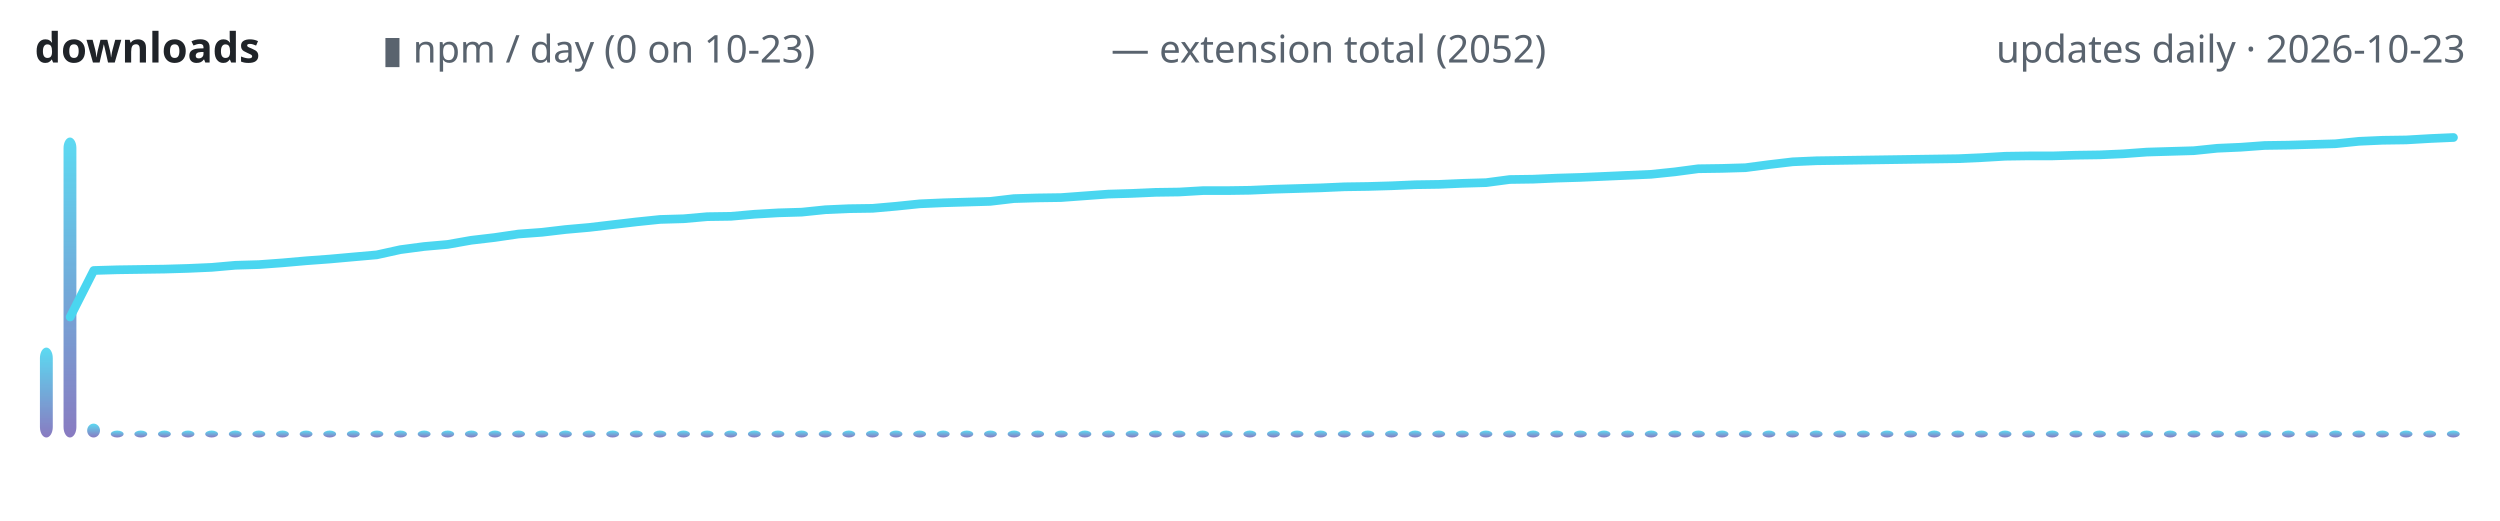
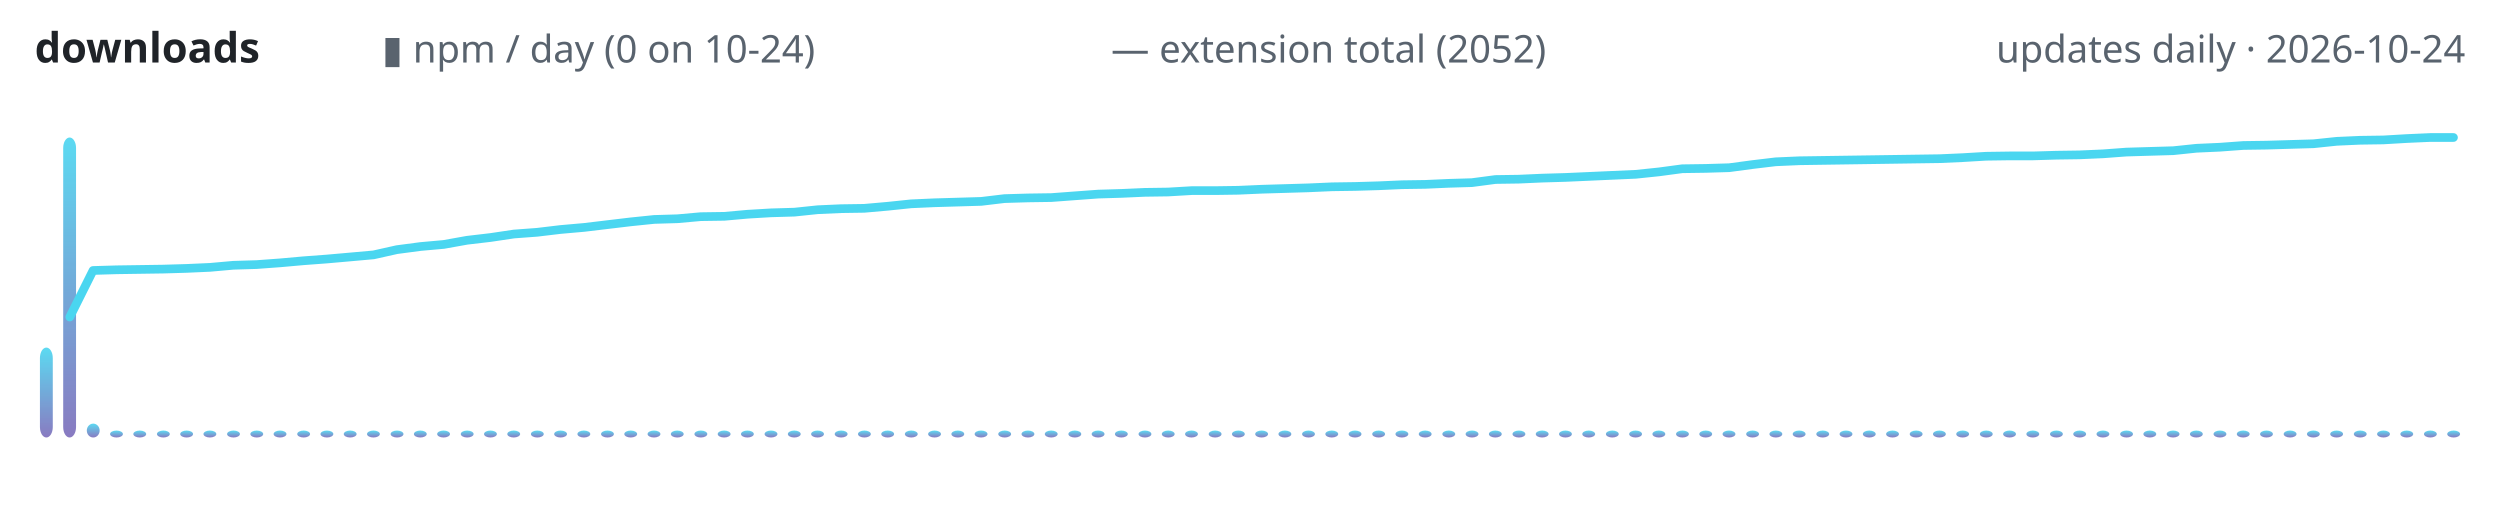
<svg xmlns="http://www.w3.org/2000/svg" width="720" height="150" viewBox="0 0 720 150" role="img" aria-label="lodestone downloads over time">
  <defs>
    <linearGradient id="g" x1="0" y1="1" x2="0" y2="0">
      <stop offset="0" stop-color="#7c6cba" />
      <stop offset="1" stop-color="#4ad6f0" />
    </linearGradient>
  </defs>
  <text x="10" y="18" font-family="ui-sans-serif,system-ui,sans-serif" font-size="12" font-weight="600" fill="#1f2328" text-anchor="start">downloads</text>
-   <text x="110" y="18" font-family="ui-sans-serif,system-ui,sans-serif" font-size="11" font-weight="400" fill="#59636e" text-anchor="start">▮ npm / day (0 on 10-23)</text>
+   <text x="110" y="18" font-family="ui-sans-serif,system-ui,sans-serif" font-size="11" font-weight="400" fill="#59636e" text-anchor="start">▮ npm / day (0 on 10-24)</text>
  <text x="320" y="18" font-family="ui-sans-serif,system-ui,sans-serif" font-size="11" font-weight="400" fill="#59636e" text-anchor="start">— extension total (2052)</text>
-   <text x="710" y="18" font-family="ui-sans-serif,system-ui,sans-serif" font-size="11" font-weight="400" fill="#59636e" text-anchor="end">updates daily · 2026-10-23</text>
+   <text x="710" y="18" font-family="ui-sans-serif,system-ui,sans-serif" font-size="11" font-weight="400" fill="#59636e" text-anchor="end">updates daily · 2026-10-24</text>
  <rect x="11.5" y="100.1" width="3.7" height="25.9" rx="3" fill="url(#g)" opacity="0.9" />
-   <rect x="18.3" y="39.6" width="3.7" height="86.4" rx="3" fill="url(#g)" opacity="0.9" />
-   <rect x="25.1" y="122.0" width="3.7" height="4.0" rx="3" fill="url(#g)" opacity="0.9" />
-   <rect x="31.9" y="124.0" width="3.7" height="2.0" rx="3" fill="url(#g)" opacity="0.9" />
-   <rect x="38.7" y="124.0" width="3.7" height="2.0" rx="3" fill="url(#g)" opacity="0.9" />
-   <rect x="45.5" y="124.0" width="3.7" height="2.0" rx="3" fill="url(#g)" opacity="0.9" />
-   <rect x="52.3" y="124.0" width="3.7" height="2.0" rx="3" fill="url(#g)" opacity="0.9" />
-   <rect x="59.1" y="124.0" width="3.7" height="2.0" rx="3" fill="url(#g)" opacity="0.9" />
-   <rect x="65.9" y="124.0" width="3.7" height="2.0" rx="3" fill="url(#g)" opacity="0.9" />
-   <rect x="72.7" y="124.0" width="3.7" height="2.0" rx="3" fill="url(#g)" opacity="0.9" />
-   <rect x="79.5" y="124.0" width="3.7" height="2.0" rx="3" fill="url(#g)" opacity="0.9" />
-   <rect x="86.3" y="124.0" width="3.7" height="2.0" rx="3" fill="url(#g)" opacity="0.9" />
-   <rect x="93.1" y="124.0" width="3.7" height="2.0" rx="3" fill="url(#g)" opacity="0.9" />
-   <rect x="99.9" y="124.0" width="3.7" height="2.0" rx="3" fill="url(#g)" opacity="0.9" />
-   <rect x="106.7" y="124.0" width="3.7" height="2.0" rx="3" fill="url(#g)" opacity="0.9" />
-   <rect x="113.5" y="124.0" width="3.7" height="2.0" rx="3" fill="url(#g)" opacity="0.9" />
-   <rect x="120.3" y="124.0" width="3.7" height="2.0" rx="3" fill="url(#g)" opacity="0.9" />
-   <rect x="127.1" y="124.0" width="3.7" height="2.0" rx="3" fill="url(#g)" opacity="0.9" />
-   <rect x="133.9" y="124.0" width="3.7" height="2.0" rx="3" fill="url(#g)" opacity="0.9" />
-   <rect x="140.7" y="124.0" width="3.7" height="2.0" rx="3" fill="url(#g)" opacity="0.9" />
-   <rect x="147.5" y="124.0" width="3.7" height="2.0" rx="3" fill="url(#g)" opacity="0.9" />
-   <rect x="154.2" y="124.0" width="3.7" height="2.0" rx="3" fill="url(#g)" opacity="0.9" />
-   <rect x="161.0" y="124.0" width="3.7" height="2.0" rx="3" fill="url(#g)" opacity="0.9" />
-   <rect x="167.8" y="124.0" width="3.7" height="2.0" rx="3" fill="url(#g)" opacity="0.9" />
-   <rect x="174.6" y="124.0" width="3.7" height="2.0" rx="3" fill="url(#g)" opacity="0.9" />
-   <rect x="181.4" y="124.0" width="3.7" height="2.0" rx="3" fill="url(#g)" opacity="0.9" />
-   <rect x="188.2" y="124.0" width="3.7" height="2.0" rx="3" fill="url(#g)" opacity="0.9" />
-   <rect x="195.0" y="124.0" width="3.7" height="2.0" rx="3" fill="url(#g)" opacity="0.9" />
-   <rect x="201.8" y="124.0" width="3.7" height="2.0" rx="3" fill="url(#g)" opacity="0.9" />
-   <rect x="208.6" y="124.0" width="3.7" height="2.0" rx="3" fill="url(#g)" opacity="0.9" />
-   <rect x="215.4" y="124.0" width="3.7" height="2.0" rx="3" fill="url(#g)" opacity="0.9" />
-   <rect x="222.2" y="124.0" width="3.7" height="2.0" rx="3" fill="url(#g)" opacity="0.9" />
-   <rect x="229.0" y="124.0" width="3.7" height="2.0" rx="3" fill="url(#g)" opacity="0.9" />
-   <rect x="235.8" y="124.0" width="3.7" height="2.0" rx="3" fill="url(#g)" opacity="0.9" />
-   <rect x="242.6" y="124.0" width="3.7" height="2.0" rx="3" fill="url(#g)" opacity="0.9" />
-   <rect x="249.4" y="124.0" width="3.7" height="2.0" rx="3" fill="url(#g)" opacity="0.9" />
-   <rect x="256.2" y="124.0" width="3.7" height="2.0" rx="3" fill="url(#g)" opacity="0.9" />
-   <rect x="263.0" y="124.0" width="3.7" height="2.0" rx="3" fill="url(#g)" opacity="0.9" />
-   <rect x="269.8" y="124.0" width="3.7" height="2.0" rx="3" fill="url(#g)" opacity="0.9" />
-   <rect x="276.6" y="124.0" width="3.7" height="2.0" rx="3" fill="url(#g)" opacity="0.9" />
-   <rect x="283.4" y="124.0" width="3.7" height="2.0" rx="3" fill="url(#g)" opacity="0.9" />
-   <rect x="290.2" y="124.0" width="3.7" height="2.0" rx="3" fill="url(#g)" opacity="0.9" />
-   <rect x="297.0" y="124.0" width="3.7" height="2.0" rx="3" fill="url(#g)" opacity="0.9" />
-   <rect x="303.8" y="124.0" width="3.7" height="2.0" rx="3" fill="url(#g)" opacity="0.9" />
-   <rect x="310.6" y="124.0" width="3.7" height="2.0" rx="3" fill="url(#g)" opacity="0.9" />
-   <rect x="317.4" y="124.0" width="3.7" height="2.0" rx="3" fill="url(#g)" opacity="0.9" />
-   <rect x="324.2" y="124.0" width="3.7" height="2.0" rx="3" fill="url(#g)" opacity="0.9" />
-   <rect x="330.9" y="124.0" width="3.7" height="2.0" rx="3" fill="url(#g)" opacity="0.9" />
-   <rect x="337.7" y="124.0" width="3.7" height="2.0" rx="3" fill="url(#g)" opacity="0.9" />
-   <rect x="344.5" y="124.0" width="3.7" height="2.0" rx="3" fill="url(#g)" opacity="0.9" />
-   <rect x="351.3" y="124.0" width="3.7" height="2.0" rx="3" fill="url(#g)" opacity="0.9" />
-   <rect x="358.1" y="124.0" width="3.7" height="2.0" rx="3" fill="url(#g)" opacity="0.9" />
-   <rect x="364.9" y="124.0" width="3.7" height="2.0" rx="3" fill="url(#g)" opacity="0.9" />
-   <rect x="371.7" y="124.0" width="3.7" height="2.0" rx="3" fill="url(#g)" opacity="0.9" />
-   <rect x="378.5" y="124.0" width="3.7" height="2.0" rx="3" fill="url(#g)" opacity="0.9" />
-   <rect x="385.3" y="124.0" width="3.7" height="2.0" rx="3" fill="url(#g)" opacity="0.9" />
-   <rect x="392.1" y="124.0" width="3.7" height="2.0" rx="3" fill="url(#g)" opacity="0.9" />
-   <rect x="398.9" y="124.0" width="3.7" height="2.0" rx="3" fill="url(#g)" opacity="0.9" />
-   <rect x="405.7" y="124.0" width="3.7" height="2.0" rx="3" fill="url(#g)" opacity="0.9" />
-   <rect x="412.5" y="124.0" width="3.7" height="2.0" rx="3" fill="url(#g)" opacity="0.9" />
-   <rect x="419.3" y="124.0" width="3.7" height="2.0" rx="3" fill="url(#g)" opacity="0.9" />
-   <rect x="426.1" y="124.0" width="3.7" height="2.0" rx="3" fill="url(#g)" opacity="0.9" />
-   <rect x="432.9" y="124.0" width="3.7" height="2.0" rx="3" fill="url(#g)" opacity="0.9" />
-   <rect x="439.7" y="124.0" width="3.7" height="2.0" rx="3" fill="url(#g)" opacity="0.9" />
-   <rect x="446.5" y="124.0" width="3.7" height="2.0" rx="3" fill="url(#g)" opacity="0.9" />
-   <rect x="453.3" y="124.0" width="3.7" height="2.0" rx="3" fill="url(#g)" opacity="0.9" />
-   <rect x="460.1" y="124.0" width="3.7" height="2.0" rx="3" fill="url(#g)" opacity="0.9" />
-   <rect x="466.9" y="124.0" width="3.7" height="2.0" rx="3" fill="url(#g)" opacity="0.9" />
-   <rect x="473.7" y="124.0" width="3.7" height="2.0" rx="3" fill="url(#g)" opacity="0.9" />
-   <rect x="480.5" y="124.0" width="3.7" height="2.0" rx="3" fill="url(#g)" opacity="0.9" />
-   <rect x="487.3" y="124.0" width="3.7" height="2.0" rx="3" fill="url(#g)" opacity="0.9" />
-   <rect x="494.1" y="124.0" width="3.7" height="2.0" rx="3" fill="url(#g)" opacity="0.9" />
-   <rect x="500.8" y="124.0" width="3.7" height="2.0" rx="3" fill="url(#g)" opacity="0.9" />
-   <rect x="507.6" y="124.0" width="3.7" height="2.0" rx="3" fill="url(#g)" opacity="0.9" />
-   <rect x="514.4" y="124.0" width="3.7" height="2.0" rx="3" fill="url(#g)" opacity="0.9" />
-   <rect x="521.2" y="124.0" width="3.7" height="2.0" rx="3" fill="url(#g)" opacity="0.9" />
-   <rect x="528.0" y="124.0" width="3.7" height="2.0" rx="3" fill="url(#g)" opacity="0.9" />
-   <rect x="534.8" y="124.0" width="3.7" height="2.0" rx="3" fill="url(#g)" opacity="0.9" />
-   <rect x="541.6" y="124.0" width="3.7" height="2.0" rx="3" fill="url(#g)" opacity="0.9" />
-   <rect x="548.4" y="124.0" width="3.7" height="2.0" rx="3" fill="url(#g)" opacity="0.9" />
-   <rect x="555.2" y="124.0" width="3.7" height="2.0" rx="3" fill="url(#g)" opacity="0.9" />
-   <rect x="562.0" y="124.0" width="3.7" height="2.0" rx="3" fill="url(#g)" opacity="0.9" />
-   <rect x="568.8" y="124.0" width="3.7" height="2.0" rx="3" fill="url(#g)" opacity="0.9" />
-   <rect x="575.6" y="124.0" width="3.7" height="2.0" rx="3" fill="url(#g)" opacity="0.9" />
-   <rect x="582.4" y="124.0" width="3.7" height="2.0" rx="3" fill="url(#g)" opacity="0.9" />
-   <rect x="589.2" y="124.0" width="3.7" height="2.0" rx="3" fill="url(#g)" opacity="0.9" />
-   <rect x="596.0" y="124.0" width="3.7" height="2.0" rx="3" fill="url(#g)" opacity="0.9" />
-   <rect x="602.8" y="124.0" width="3.7" height="2.0" rx="3" fill="url(#g)" opacity="0.9" />
-   <rect x="609.6" y="124.0" width="3.7" height="2.0" rx="3" fill="url(#g)" opacity="0.9" />
-   <rect x="616.4" y="124.0" width="3.7" height="2.0" rx="3" fill="url(#g)" opacity="0.9" />
-   <rect x="623.2" y="124.0" width="3.7" height="2.0" rx="3" fill="url(#g)" opacity="0.9" />
-   <rect x="630.0" y="124.0" width="3.7" height="2.0" rx="3" fill="url(#g)" opacity="0.9" />
-   <rect x="636.8" y="124.0" width="3.7" height="2.0" rx="3" fill="url(#g)" opacity="0.9" />
-   <rect x="643.6" y="124.0" width="3.7" height="2.0" rx="3" fill="url(#g)" opacity="0.9" />
-   <rect x="650.4" y="124.0" width="3.7" height="2.0" rx="3" fill="url(#g)" opacity="0.9" />
-   <rect x="657.2" y="124.0" width="3.7" height="2.0" rx="3" fill="url(#g)" opacity="0.9" />
-   <rect x="664.0" y="124.0" width="3.7" height="2.0" rx="3" fill="url(#g)" opacity="0.9" />
-   <rect x="670.8" y="124.0" width="3.7" height="2.0" rx="3" fill="url(#g)" opacity="0.9" />
-   <rect x="677.5" y="124.0" width="3.7" height="2.0" rx="3" fill="url(#g)" opacity="0.9" />
-   <rect x="684.3" y="124.0" width="3.7" height="2.0" rx="3" fill="url(#g)" opacity="0.9" />
-   <rect x="691.1" y="124.0" width="3.7" height="2.0" rx="3" fill="url(#g)" opacity="0.9" />
-   <rect x="697.9" y="124.0" width="3.7" height="2.0" rx="3" fill="url(#g)" opacity="0.9" />
-   <rect x="704.7" y="124.0" width="3.7" height="2.0" rx="3" fill="url(#g)" opacity="0.9" />
-   <polyline points="20.2,91.3 27.0,77.9 33.8,77.7 40.6,77.6 47.4,77.5 54.2,77.3 61.0,77.0 67.8,76.4 74.6,76.2 81.4,75.7 88.2,75.1 95.0,74.6 101.7,74.0 108.5,73.4 115.3,71.9 122.1,71.0 128.9,70.4 135.7,69.2 142.5,68.4 149.3,67.4 156.1,66.9 162.9,66.1 169.7,65.5 176.5,64.7 183.3,63.9 190.1,63.2 196.9,63.0 203.7,62.4 210.5,62.3 217.3,61.7 224.1,61.3 230.9,61.1 237.7,60.4 244.5,60.1 251.3,60.0 258.1,59.4 264.9,58.7 271.7,58.4 278.4,58.2 285.2,58.0 292.0,57.2 298.8,57.0 305.6,56.9 312.4,56.4 319.2,55.9 326.0,55.7 332.8,55.4 339.6,55.3 346.4,54.9 353.2,54.9 360.0,54.8 366.8,54.5 373.6,54.3 380.4,54.1 387.2,53.8 394.0,53.7 400.8,53.5 407.6,53.2 414.4,53.1 421.2,52.8 428.0,52.6 434.8,51.7 441.6,51.6 448.3,51.3 455.1,51.1 461.9,50.8 468.7,50.5 475.5,50.2 482.3,49.5 489.1,48.6 495.9,48.5 502.7,48.3 509.5,47.4 516.3,46.6 523.1,46.3 529.9,46.2 536.7,46.1 543.5,46.0 550.3,45.9 557.1,45.8 563.9,45.7 570.7,45.4 577.5,45.0 584.3,44.9 591.1,44.9 597.9,44.7 604.7,44.6 611.5,44.3 618.3,43.8 625.0,43.6 631.8,43.4 638.6,42.7 645.4,42.4 652.2,41.9 659.0,41.8 665.8,41.6 672.6,41.4 679.4,40.7 686.2,40.4 693.0,40.3 699.8,39.9 706.6,39.6" fill="none" stroke="#4ad6f0" stroke-width="2.5" stroke-linecap="round" stroke-linejoin="round" />
+   <rect x="18.2" y="39.6" width="3.7" height="86.4" rx="3" fill="url(#g)" opacity="0.9" />
+   <rect x="25.0" y="122.0" width="3.7" height="4.0" rx="3" fill="url(#g)" opacity="0.9" />
+   <rect x="31.7" y="124.0" width="3.7" height="2.0" rx="3" fill="url(#g)" opacity="0.9" />
+   <rect x="38.4" y="124.0" width="3.7" height="2.0" rx="3" fill="url(#g)" opacity="0.9" />
+   <rect x="45.2" y="124.0" width="3.7" height="2.0" rx="3" fill="url(#g)" opacity="0.9" />
+   <rect x="51.9" y="124.0" width="3.7" height="2.0" rx="3" fill="url(#g)" opacity="0.9" />
+   <rect x="58.6" y="124.0" width="3.7" height="2.0" rx="3" fill="url(#g)" opacity="0.9" />
+   <rect x="65.4" y="124.0" width="3.7" height="2.0" rx="3" fill="url(#g)" opacity="0.9" />
+   <rect x="72.1" y="124.0" width="3.7" height="2.0" rx="3" fill="url(#g)" opacity="0.9" />
+   <rect x="78.8" y="124.0" width="3.7" height="2.0" rx="3" fill="url(#g)" opacity="0.9" />
+   <rect x="85.6" y="124.0" width="3.7" height="2.0" rx="3" fill="url(#g)" opacity="0.9" />
+   <rect x="92.3" y="124.0" width="3.7" height="2.0" rx="3" fill="url(#g)" opacity="0.9" />
+   <rect x="99.0" y="124.0" width="3.7" height="2.0" rx="3" fill="url(#g)" opacity="0.9" />
+   <rect x="105.7" y="124.0" width="3.7" height="2.0" rx="3" fill="url(#g)" opacity="0.9" />
+   <rect x="112.5" y="124.0" width="3.7" height="2.0" rx="3" fill="url(#g)" opacity="0.9" />
+   <rect x="119.2" y="124.0" width="3.7" height="2.0" rx="3" fill="url(#g)" opacity="0.9" />
+   <rect x="125.9" y="124.0" width="3.7" height="2.0" rx="3" fill="url(#g)" opacity="0.9" />
+   <rect x="132.7" y="124.0" width="3.7" height="2.0" rx="3" fill="url(#g)" opacity="0.9" />
+   <rect x="139.4" y="124.0" width="3.7" height="2.0" rx="3" fill="url(#g)" opacity="0.9" />
+   <rect x="146.1" y="124.0" width="3.7" height="2.0" rx="3" fill="url(#g)" opacity="0.9" />
+   <rect x="152.9" y="124.0" width="3.7" height="2.0" rx="3" fill="url(#g)" opacity="0.9" />
+   <rect x="159.6" y="124.0" width="3.7" height="2.0" rx="3" fill="url(#g)" opacity="0.9" />
+   <rect x="166.3" y="124.0" width="3.7" height="2.0" rx="3" fill="url(#g)" opacity="0.9" />
+   <rect x="173.1" y="124.0" width="3.7" height="2.0" rx="3" fill="url(#g)" opacity="0.9" />
+   <rect x="179.8" y="124.0" width="3.7" height="2.0" rx="3" fill="url(#g)" opacity="0.9" />
+   <rect x="186.5" y="124.0" width="3.7" height="2.0" rx="3" fill="url(#g)" opacity="0.9" />
+   <rect x="193.2" y="124.0" width="3.7" height="2.0" rx="3" fill="url(#g)" opacity="0.9" />
+   <rect x="200.0" y="124.0" width="3.7" height="2.0" rx="3" fill="url(#g)" opacity="0.9" />
+   <rect x="206.7" y="124.0" width="3.7" height="2.0" rx="3" fill="url(#g)" opacity="0.9" />
+   <rect x="213.4" y="124.0" width="3.7" height="2.0" rx="3" fill="url(#g)" opacity="0.9" />
+   <rect x="220.2" y="124.0" width="3.7" height="2.0" rx="3" fill="url(#g)" opacity="0.9" />
+   <rect x="226.9" y="124.0" width="3.7" height="2.0" rx="3" fill="url(#g)" opacity="0.9" />
+   <rect x="233.6" y="124.0" width="3.7" height="2.0" rx="3" fill="url(#g)" opacity="0.9" />
+   <rect x="240.4" y="124.0" width="3.7" height="2.0" rx="3" fill="url(#g)" opacity="0.9" />
+   <rect x="247.1" y="124.0" width="3.7" height="2.0" rx="3" fill="url(#g)" opacity="0.9" />
+   <rect x="253.8" y="124.0" width="3.7" height="2.0" rx="3" fill="url(#g)" opacity="0.9" />
+   <rect x="260.6" y="124.0" width="3.7" height="2.0" rx="3" fill="url(#g)" opacity="0.9" />
+   <rect x="267.3" y="124.0" width="3.7" height="2.0" rx="3" fill="url(#g)" opacity="0.9" />
+   <rect x="274.0" y="124.0" width="3.7" height="2.0" rx="3" fill="url(#g)" opacity="0.9" />
+   <rect x="280.7" y="124.0" width="3.7" height="2.0" rx="3" fill="url(#g)" opacity="0.9" />
+   <rect x="287.5" y="124.0" width="3.7" height="2.0" rx="3" fill="url(#g)" opacity="0.9" />
+   <rect x="294.2" y="124.0" width="3.7" height="2.0" rx="3" fill="url(#g)" opacity="0.9" />
+   <rect x="300.9" y="124.0" width="3.7" height="2.0" rx="3" fill="url(#g)" opacity="0.9" />
+   <rect x="307.7" y="124.0" width="3.7" height="2.0" rx="3" fill="url(#g)" opacity="0.9" />
+   <rect x="314.4" y="124.0" width="3.7" height="2.0" rx="3" fill="url(#g)" opacity="0.9" />
+   <rect x="321.1" y="124.0" width="3.7" height="2.0" rx="3" fill="url(#g)" opacity="0.9" />
+   <rect x="327.9" y="124.0" width="3.7" height="2.0" rx="3" fill="url(#g)" opacity="0.9" />
+   <rect x="334.6" y="124.0" width="3.7" height="2.0" rx="3" fill="url(#g)" opacity="0.9" />
+   <rect x="341.3" y="124.0" width="3.7" height="2.0" rx="3" fill="url(#g)" opacity="0.9" />
+   <rect x="348.1" y="124.0" width="3.7" height="2.0" rx="3" fill="url(#g)" opacity="0.9" />
+   <rect x="354.8" y="124.0" width="3.7" height="2.0" rx="3" fill="url(#g)" opacity="0.9" />
+   <rect x="361.5" y="124.0" width="3.7" height="2.0" rx="3" fill="url(#g)" opacity="0.9" />
+   <rect x="368.2" y="124.0" width="3.7" height="2.0" rx="3" fill="url(#g)" opacity="0.9" />
+   <rect x="375.0" y="124.0" width="3.7" height="2.0" rx="3" fill="url(#g)" opacity="0.9" />
+   <rect x="381.7" y="124.0" width="3.7" height="2.0" rx="3" fill="url(#g)" opacity="0.9" />
+   <rect x="388.4" y="124.0" width="3.7" height="2.0" rx="3" fill="url(#g)" opacity="0.9" />
+   <rect x="395.2" y="124.0" width="3.7" height="2.0" rx="3" fill="url(#g)" opacity="0.9" />
+   <rect x="401.9" y="124.0" width="3.7" height="2.0" rx="3" fill="url(#g)" opacity="0.9" />
+   <rect x="408.6" y="124.0" width="3.7" height="2.0" rx="3" fill="url(#g)" opacity="0.9" />
+   <rect x="415.4" y="124.0" width="3.7" height="2.0" rx="3" fill="url(#g)" opacity="0.9" />
+   <rect x="422.1" y="124.0" width="3.7" height="2.0" rx="3" fill="url(#g)" opacity="0.9" />
+   <rect x="428.8" y="124.0" width="3.7" height="2.0" rx="3" fill="url(#g)" opacity="0.9" />
+   <rect x="435.6" y="124.0" width="3.7" height="2.0" rx="3" fill="url(#g)" opacity="0.9" />
+   <rect x="442.3" y="124.0" width="3.7" height="2.0" rx="3" fill="url(#g)" opacity="0.9" />
+   <rect x="449.0" y="124.0" width="3.7" height="2.0" rx="3" fill="url(#g)" opacity="0.9" />
+   <rect x="455.7" y="124.0" width="3.7" height="2.0" rx="3" fill="url(#g)" opacity="0.9" />
+   <rect x="462.5" y="124.0" width="3.7" height="2.0" rx="3" fill="url(#g)" opacity="0.9" />
+   <rect x="469.2" y="124.0" width="3.7" height="2.0" rx="3" fill="url(#g)" opacity="0.9" />
+   <rect x="475.9" y="124.0" width="3.7" height="2.0" rx="3" fill="url(#g)" opacity="0.9" />
+   <rect x="482.7" y="124.0" width="3.7" height="2.0" rx="3" fill="url(#g)" opacity="0.9" />
+   <rect x="489.4" y="124.0" width="3.7" height="2.0" rx="3" fill="url(#g)" opacity="0.9" />
+   <rect x="496.1" y="124.0" width="3.7" height="2.0" rx="3" fill="url(#g)" opacity="0.9" />
+   <rect x="502.9" y="124.0" width="3.7" height="2.0" rx="3" fill="url(#g)" opacity="0.9" />
+   <rect x="509.6" y="124.0" width="3.7" height="2.0" rx="3" fill="url(#g)" opacity="0.9" />
+   <rect x="516.3" y="124.0" width="3.7" height="2.0" rx="3" fill="url(#g)" opacity="0.9" />
+   <rect x="523.1" y="124.0" width="3.7" height="2.0" rx="3" fill="url(#g)" opacity="0.9" />
+   <rect x="529.8" y="124.0" width="3.7" height="2.0" rx="3" fill="url(#g)" opacity="0.9" />
+   <rect x="536.5" y="124.0" width="3.7" height="2.0" rx="3" fill="url(#g)" opacity="0.9" />
+   <rect x="543.2" y="124.0" width="3.7" height="2.0" rx="3" fill="url(#g)" opacity="0.9" />
+   <rect x="550.0" y="124.0" width="3.7" height="2.0" rx="3" fill="url(#g)" opacity="0.9" />
+   <rect x="556.7" y="124.0" width="3.7" height="2.0" rx="3" fill="url(#g)" opacity="0.9" />
+   <rect x="563.4" y="124.0" width="3.7" height="2.0" rx="3" fill="url(#g)" opacity="0.9" />
+   <rect x="570.2" y="124.0" width="3.7" height="2.0" rx="3" fill="url(#g)" opacity="0.9" />
+   <rect x="576.9" y="124.0" width="3.7" height="2.0" rx="3" fill="url(#g)" opacity="0.9" />
+   <rect x="583.6" y="124.0" width="3.7" height="2.0" rx="3" fill="url(#g)" opacity="0.9" />
+   <rect x="590.4" y="124.0" width="3.7" height="2.0" rx="3" fill="url(#g)" opacity="0.9" />
+   <rect x="597.1" y="124.0" width="3.7" height="2.0" rx="3" fill="url(#g)" opacity="0.9" />
+   <rect x="603.8" y="124.0" width="3.7" height="2.0" rx="3" fill="url(#g)" opacity="0.9" />
+   <rect x="610.6" y="124.0" width="3.7" height="2.0" rx="3" fill="url(#g)" opacity="0.9" />
+   <rect x="617.3" y="124.0" width="3.7" height="2.0" rx="3" fill="url(#g)" opacity="0.9" />
+   <rect x="624.0" y="124.0" width="3.7" height="2.0" rx="3" fill="url(#g)" opacity="0.9" />
+   <rect x="630.7" y="124.0" width="3.7" height="2.0" rx="3" fill="url(#g)" opacity="0.9" />
+   <rect x="637.5" y="124.0" width="3.7" height="2.0" rx="3" fill="url(#g)" opacity="0.9" />
+   <rect x="644.2" y="124.0" width="3.7" height="2.0" rx="3" fill="url(#g)" opacity="0.9" />
+   <rect x="650.9" y="124.0" width="3.7" height="2.0" rx="3" fill="url(#g)" opacity="0.9" />
+   <rect x="657.7" y="124.0" width="3.7" height="2.0" rx="3" fill="url(#g)" opacity="0.9" />
+   <rect x="664.4" y="124.0" width="3.7" height="2.0" rx="3" fill="url(#g)" opacity="0.9" />
+   <rect x="671.1" y="124.0" width="3.7" height="2.0" rx="3" fill="url(#g)" opacity="0.9" />
+   <rect x="677.9" y="124.0" width="3.7" height="2.0" rx="3" fill="url(#g)" opacity="0.9" />
+   <rect x="684.6" y="124.0" width="3.7" height="2.0" rx="3" fill="url(#g)" opacity="0.9" />
+   <rect x="691.3" y="124.0" width="3.7" height="2.0" rx="3" fill="url(#g)" opacity="0.9" />
+   <rect x="698.1" y="124.0" width="3.7" height="2.0" rx="3" fill="url(#g)" opacity="0.9" />
+   <rect x="704.8" y="124.0" width="3.7" height="2.0" rx="3" fill="url(#g)" opacity="0.9" />
+   <polyline points="20.1,91.3 26.8,77.9 33.6,77.7 40.3,77.6 47.0,77.5 53.8,77.3 60.5,77.0 67.2,76.4 73.9,76.2 80.7,75.7 87.4,75.1 94.1,74.6 100.9,74.0 107.6,73.4 114.3,71.9 121.1,71.0 127.8,70.4 134.5,69.2 141.3,68.4 148.0,67.4 154.7,66.9 161.4,66.1 168.2,65.5 174.9,64.7 181.6,63.9 188.4,63.2 195.1,63.0 201.8,62.4 208.6,62.3 215.3,61.7 222.0,61.3 228.8,61.1 235.5,60.4 242.2,60.1 248.9,60.0 255.7,59.4 262.4,58.7 269.1,58.4 275.9,58.2 282.6,58.0 289.3,57.2 296.1,57.0 302.8,56.9 309.5,56.4 316.3,55.9 323.0,55.7 329.7,55.4 336.4,55.3 343.2,54.9 349.9,54.9 356.6,54.8 363.4,54.5 370.1,54.3 376.8,54.1 383.6,53.8 390.3,53.7 397.0,53.5 403.8,53.2 410.5,53.1 417.2,52.8 423.9,52.6 430.7,51.7 437.4,51.6 444.1,51.3 450.9,51.1 457.6,50.8 464.3,50.5 471.1,50.2 477.8,49.5 484.5,48.6 491.3,48.5 498.0,48.3 504.7,47.4 511.4,46.6 518.2,46.3 524.9,46.2 531.6,46.1 538.4,46.0 545.1,45.9 551.8,45.8 558.6,45.7 565.3,45.4 572.0,45.0 578.8,44.9 585.5,44.9 592.2,44.7 598.9,44.6 605.7,44.3 612.4,43.8 619.1,43.6 625.9,43.4 632.6,42.7 639.3,42.4 646.1,41.9 652.8,41.8 659.5,41.6 666.3,41.4 673.0,40.7 679.7,40.4 686.4,40.3 693.2,39.9 699.9,39.6 706.6,39.6" fill="none" stroke="#4ad6f0" stroke-width="2.5" stroke-linecap="round" stroke-linejoin="round" />
</svg>
